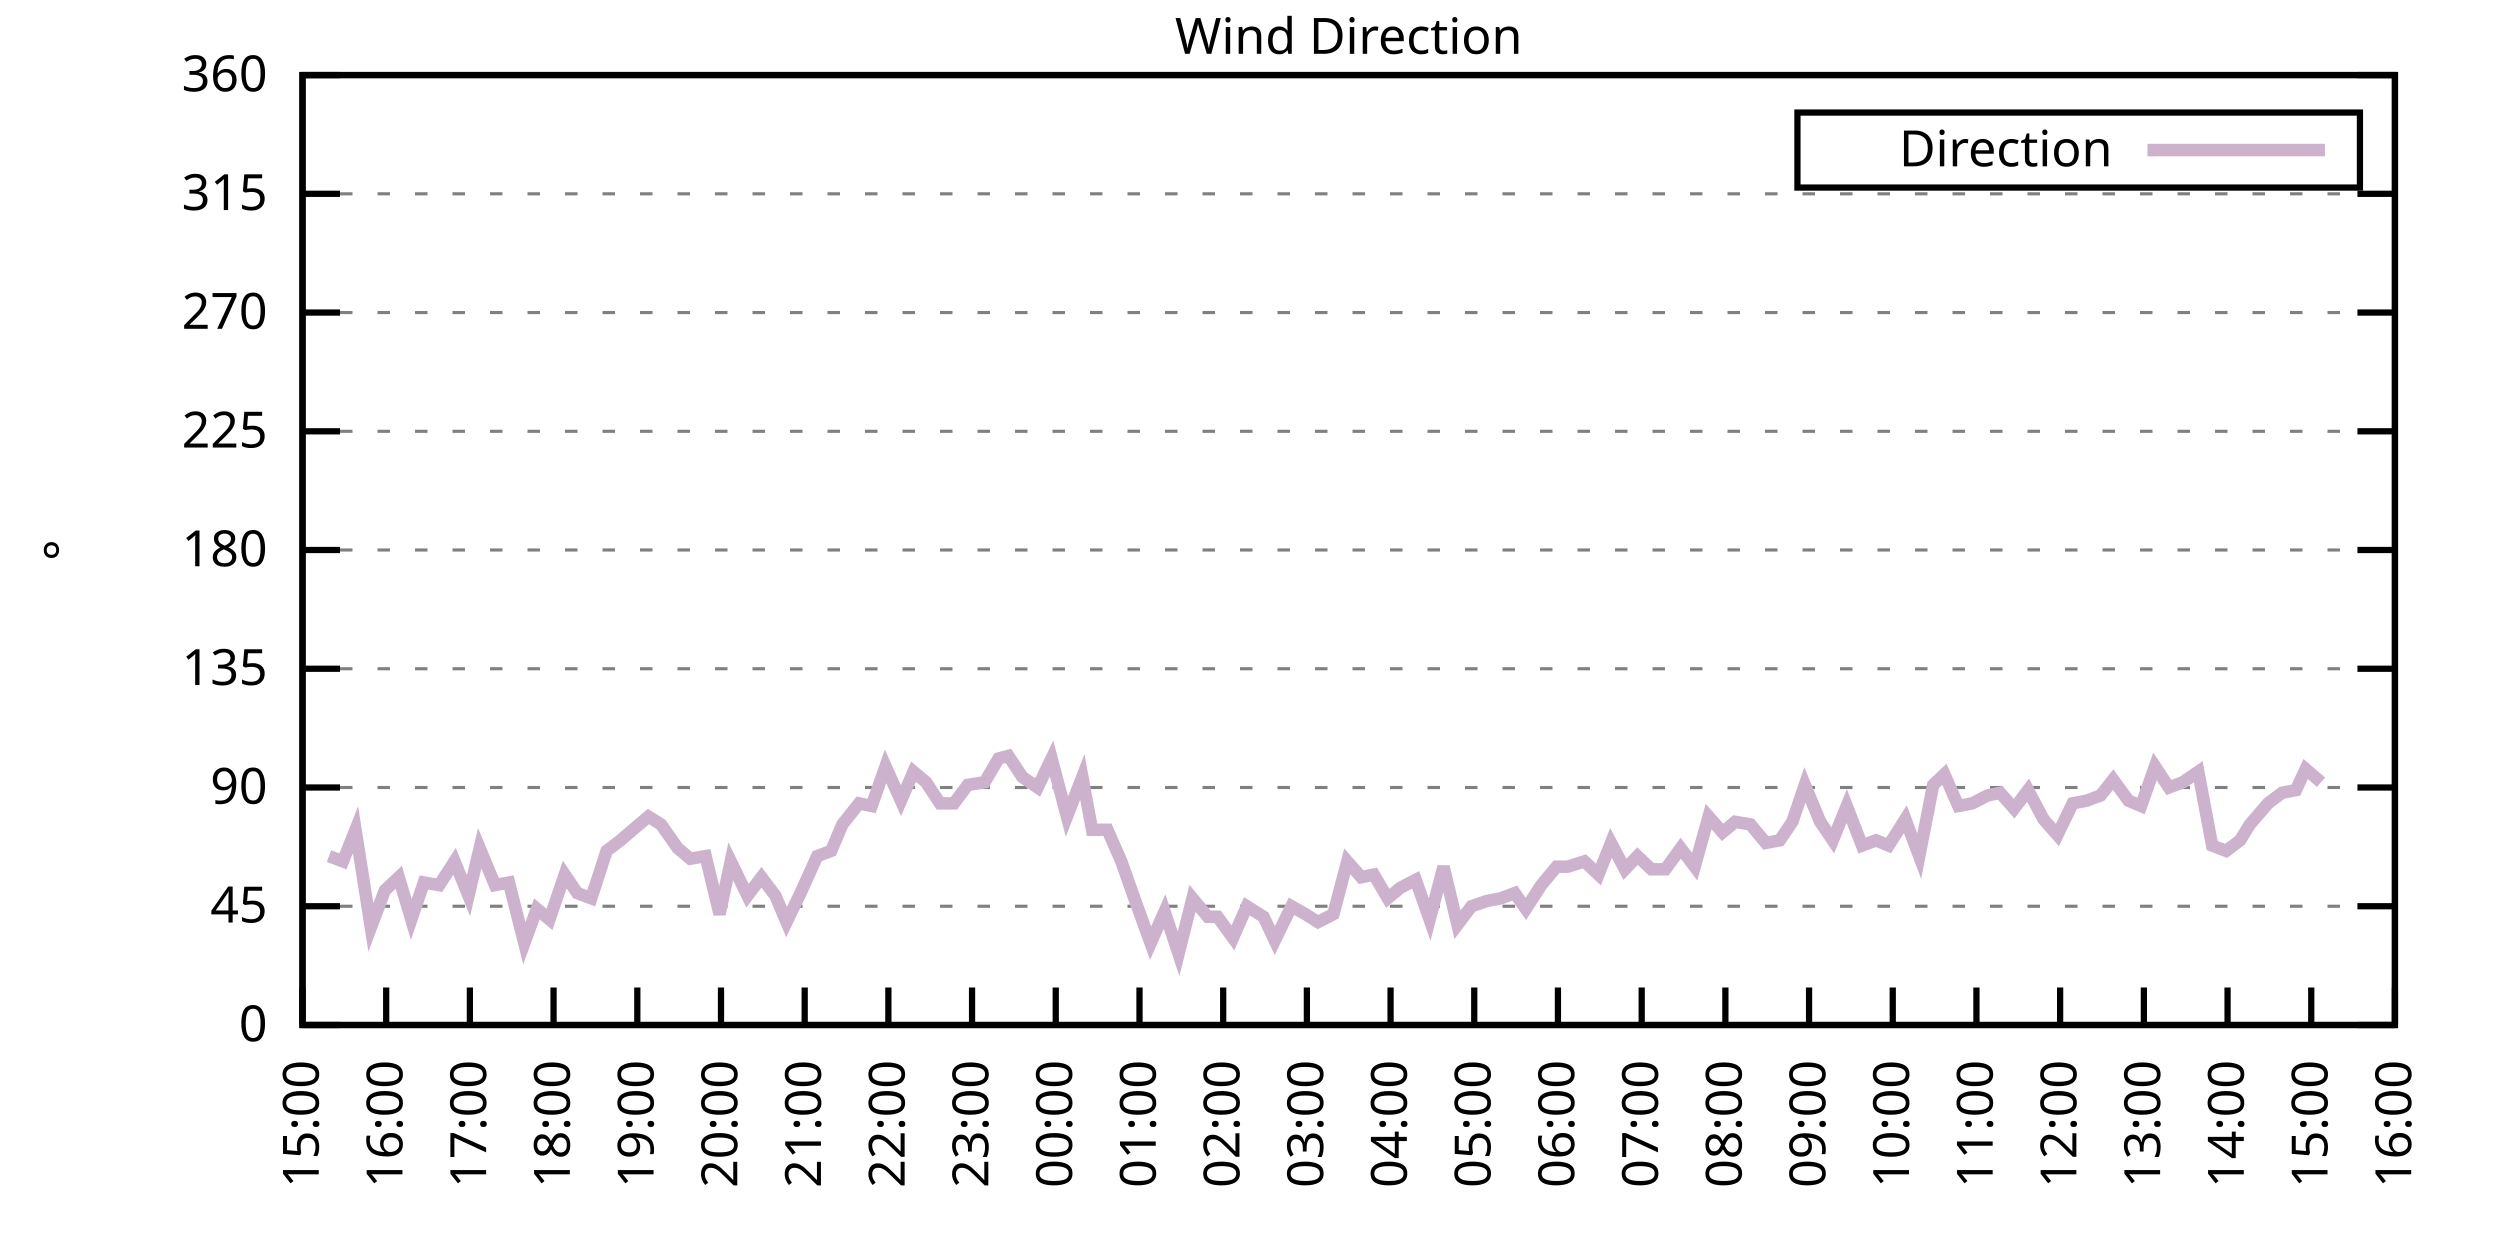
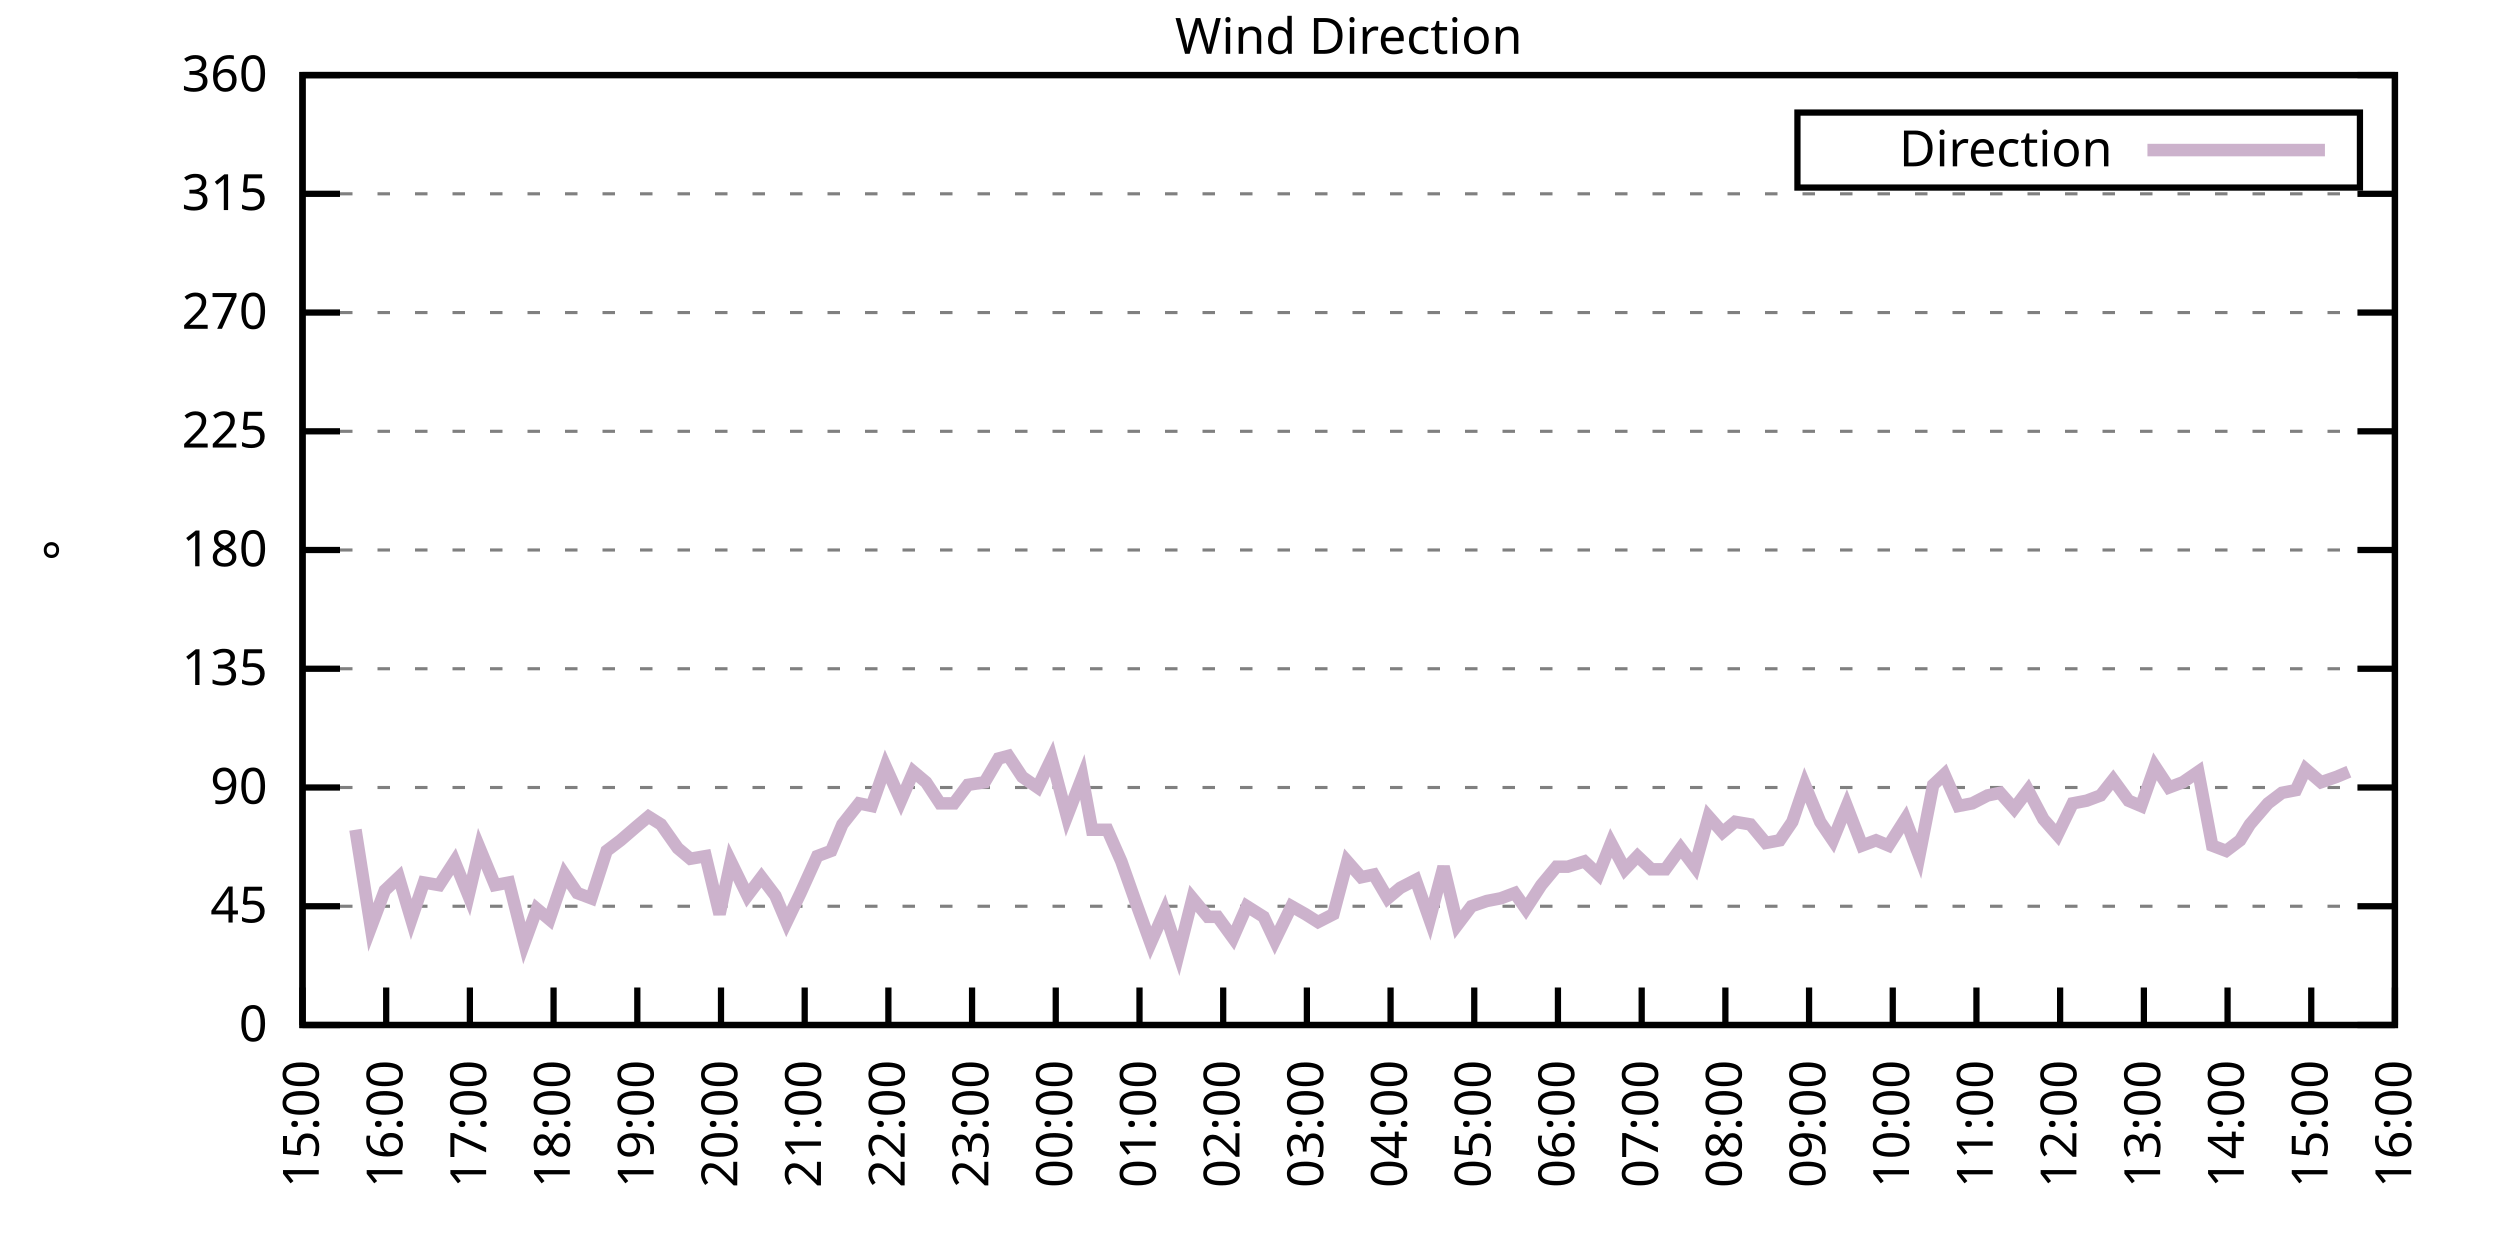
<svg xmlns="http://www.w3.org/2000/svg" xmlns:xlink="http://www.w3.org/1999/xlink" width="400" height="200" viewBox="0 0 400 200">
  <g id="gnuplot_canvas">
    <rect x="0" y="0" width="400" height="200" fill="none" />
    <defs>
      <circle id="gpDot" r="0.5" stroke-width="0.5" stroke="currentColor" />
      <path id="gpPt0" stroke-width="0.333" stroke="currentColor" d="M-1,0 h2 M0,-1 v2" />
      <path id="gpPt1" stroke-width="0.333" stroke="currentColor" d="M-1,-1 L1,1 M1,-1 L-1,1" />
      <path id="gpPt2" stroke-width="0.333" stroke="currentColor" d="M-1,0 L1,0 M0,-1 L0,1 M-1,-1 L1,1 M-1,1 L1,-1" />
      <rect id="gpPt3" stroke-width="0.333" stroke="currentColor" x="-1" y="-1" width="2" height="2" />
      <rect id="gpPt4" stroke-width="0.333" stroke="currentColor" fill="currentColor" x="-1" y="-1" width="2" height="2" />
      <circle id="gpPt5" stroke-width="0.333" stroke="currentColor" cx="0" cy="0" r="1" />
      <use xlink:href="#gpPt5" id="gpPt6" fill="currentColor" stroke="none" />
      <path id="gpPt7" stroke-width="0.333" stroke="currentColor" d="M0,-1.33 L-1.33,0.67 L1.33,0.67 z" />
      <use xlink:href="#gpPt7" id="gpPt8" fill="currentColor" stroke="none" />
      <use xlink:href="#gpPt7" id="gpPt9" stroke="currentColor" transform="rotate(180)" />
      <use xlink:href="#gpPt9" id="gpPt10" fill="currentColor" stroke="none" />
      <use xlink:href="#gpPt3" id="gpPt11" stroke="currentColor" transform="rotate(45)" />
      <use xlink:href="#gpPt11" id="gpPt12" fill="currentColor" stroke="none" />
      <path id="gpPt13" stroke-width="0.333" stroke="currentColor" d="M0,1.330 L1.265,0.411 L0.782,-1.067 L-0.782,-1.076 L-1.265,0.411 z" />
      <use xlink:href="#gpPt13" id="gpPt14" fill="currentColor" stroke="none" />
      <filter id="textbox" filterUnits="objectBoundingBox" x="0" y="0" height="1" width="1">
        <feFlood flood-color="white" flood-opacity="1" result="bgnd" />
        <feComposite in="SourceGraphic" in2="bgnd" operator="atop" />
      </filter>
      <filter id="greybox" filterUnits="objectBoundingBox" x="0" y="0" height="1" width="1">
        <feFlood flood-color="lightgrey" flood-opacity="1" result="grey" />
        <feComposite in="SourceGraphic" in2="grey" operator="atop" />
      </filter>
    </defs>
    <g fill="none" color="white" stroke="currentColor" stroke-width="1.00" stroke-linecap="butt" stroke-linejoin="miter">
</g>
    <g fill="none" color="black" stroke="currentColor" stroke-width="1.00" stroke-linecap="butt" stroke-linejoin="miter">
      <g stroke="none" shape-rendering="crispEdges">
        <polygon fill="rgb(255, 255, 255)" points="48.40,164.00 383.18,164.00 383.18,12.02 48.40,12.02 " />
      </g>
    </g>
    <g fill="none" color="black" stroke="currentColor" stroke-width="1.00" stroke-linecap="butt" stroke-linejoin="miter">
</g>
    <g fill="none" color="black" stroke="black" stroke-width="0.50" stroke-linecap="butt" stroke-linejoin="miter">
</g>
    <g fill="none" color="gray" stroke="currentColor" stroke-width="0.50" stroke-linecap="butt" stroke-linejoin="miter">
      <path stroke="gray" stroke-dasharray="2,4" class="gridline" d="M48.40,164.00 L383.19,164.00  " />
    </g>
    <g fill="none" color="gray" stroke="gray" stroke-width="1.00" stroke-linecap="butt" stroke-linejoin="miter">
</g>
    <g fill="none" color="black" stroke="currentColor" stroke-width="1.00" stroke-linecap="butt" stroke-linejoin="miter">
      <path stroke="black" d="M48.40,164.00 L54.40,164.00 M383.19,164.00 L377.19,164.00  " />
      <g transform="translate(42.80,166.60)" stroke="none" fill="black" font-family="Sans" font-size="8.00" text-anchor="end">
        <text>
          <tspan font-family="Sans"> 0</tspan>
        </text>
      </g>
    </g>
    <g fill="none" color="black" stroke="currentColor" stroke-width="1.00" stroke-linecap="butt" stroke-linejoin="miter">
</g>
    <g fill="none" color="black" stroke="black" stroke-width="0.50" stroke-linecap="butt" stroke-linejoin="miter">
</g>
    <g fill="none" color="gray" stroke="currentColor" stroke-width="0.50" stroke-linecap="butt" stroke-linejoin="miter">
      <path stroke="gray" stroke-dasharray="2,4" class="gridline" d="M48.40,145.00 L383.19,145.00  " />
    </g>
    <g fill="none" color="gray" stroke="gray" stroke-width="1.00" stroke-linecap="butt" stroke-linejoin="miter">
</g>
    <g fill="none" color="black" stroke="currentColor" stroke-width="1.00" stroke-linecap="butt" stroke-linejoin="miter">
      <path stroke="black" d="M48.40,145.00 L54.40,145.00 M383.19,145.00 L377.19,145.00  " />
      <g transform="translate(42.80,147.60)" stroke="none" fill="black" font-family="Sans" font-size="8.00" text-anchor="end">
        <text>
          <tspan font-family="Sans"> 45</tspan>
        </text>
      </g>
    </g>
    <g fill="none" color="black" stroke="currentColor" stroke-width="1.00" stroke-linecap="butt" stroke-linejoin="miter">
</g>
    <g fill="none" color="black" stroke="black" stroke-width="0.50" stroke-linecap="butt" stroke-linejoin="miter">
</g>
    <g fill="none" color="gray" stroke="currentColor" stroke-width="0.50" stroke-linecap="butt" stroke-linejoin="miter">
      <path stroke="gray" stroke-dasharray="2,4" class="gridline" d="M48.40,126.00 L383.19,126.00  " />
    </g>
    <g fill="none" color="gray" stroke="gray" stroke-width="1.00" stroke-linecap="butt" stroke-linejoin="miter">
</g>
    <g fill="none" color="black" stroke="currentColor" stroke-width="1.00" stroke-linecap="butt" stroke-linejoin="miter">
      <path stroke="black" d="M48.40,126.00 L54.40,126.00 M383.19,126.00 L377.19,126.00  " />
      <g transform="translate(42.80,128.60)" stroke="none" fill="black" font-family="Sans" font-size="8.00" text-anchor="end">
        <text>
          <tspan font-family="Sans"> 90</tspan>
        </text>
      </g>
    </g>
    <g fill="none" color="black" stroke="currentColor" stroke-width="1.00" stroke-linecap="butt" stroke-linejoin="miter">
</g>
    <g fill="none" color="black" stroke="black" stroke-width="0.50" stroke-linecap="butt" stroke-linejoin="miter">
</g>
    <g fill="none" color="gray" stroke="currentColor" stroke-width="0.50" stroke-linecap="butt" stroke-linejoin="miter">
      <path stroke="gray" stroke-dasharray="2,4" class="gridline" d="M48.40,107.00 L383.19,107.00  " />
    </g>
    <g fill="none" color="gray" stroke="gray" stroke-width="1.00" stroke-linecap="butt" stroke-linejoin="miter">
</g>
    <g fill="none" color="black" stroke="currentColor" stroke-width="1.00" stroke-linecap="butt" stroke-linejoin="miter">
      <path stroke="black" d="M48.40,107.00 L54.40,107.00 M383.19,107.00 L377.19,107.00  " />
      <g transform="translate(42.80,109.60)" stroke="none" fill="black" font-family="Sans" font-size="8.00" text-anchor="end">
        <text>
          <tspan font-family="Sans"> 135</tspan>
        </text>
      </g>
    </g>
    <g fill="none" color="black" stroke="currentColor" stroke-width="1.00" stroke-linecap="butt" stroke-linejoin="miter">
</g>
    <g fill="none" color="black" stroke="black" stroke-width="0.50" stroke-linecap="butt" stroke-linejoin="miter">
</g>
    <g fill="none" color="gray" stroke="currentColor" stroke-width="0.50" stroke-linecap="butt" stroke-linejoin="miter">
      <path stroke="gray" stroke-dasharray="2,4" class="gridline" d="M48.40,88.00 L383.19,88.00  " />
    </g>
    <g fill="none" color="gray" stroke="gray" stroke-width="1.00" stroke-linecap="butt" stroke-linejoin="miter">
</g>
    <g fill="none" color="black" stroke="currentColor" stroke-width="1.00" stroke-linecap="butt" stroke-linejoin="miter">
      <path stroke="black" d="M48.40,88.00 L54.40,88.00 M383.19,88.00 L377.19,88.00  " />
      <g transform="translate(42.80,90.60)" stroke="none" fill="black" font-family="Sans" font-size="8.00" text-anchor="end">
        <text>
          <tspan font-family="Sans"> 180</tspan>
        </text>
      </g>
    </g>
    <g fill="none" color="black" stroke="currentColor" stroke-width="1.00" stroke-linecap="butt" stroke-linejoin="miter">
</g>
    <g fill="none" color="black" stroke="black" stroke-width="0.50" stroke-linecap="butt" stroke-linejoin="miter">
</g>
    <g fill="none" color="gray" stroke="currentColor" stroke-width="0.50" stroke-linecap="butt" stroke-linejoin="miter">
      <path stroke="gray" stroke-dasharray="2,4" class="gridline" d="M48.40,69.01 L383.19,69.01  " />
    </g>
    <g fill="none" color="gray" stroke="gray" stroke-width="1.00" stroke-linecap="butt" stroke-linejoin="miter">
</g>
    <g fill="none" color="black" stroke="currentColor" stroke-width="1.00" stroke-linecap="butt" stroke-linejoin="miter">
      <path stroke="black" d="M48.40,69.01 L54.40,69.01 M383.19,69.01 L377.19,69.01  " />
      <g transform="translate(42.80,71.61)" stroke="none" fill="black" font-family="Sans" font-size="8.00" text-anchor="end">
        <text>
          <tspan font-family="Sans"> 225</tspan>
        </text>
      </g>
    </g>
    <g fill="none" color="black" stroke="currentColor" stroke-width="1.00" stroke-linecap="butt" stroke-linejoin="miter">
</g>
    <g fill="none" color="black" stroke="black" stroke-width="0.50" stroke-linecap="butt" stroke-linejoin="miter">
</g>
    <g fill="none" color="gray" stroke="currentColor" stroke-width="0.50" stroke-linecap="butt" stroke-linejoin="miter">
      <path stroke="gray" stroke-dasharray="2,4" class="gridline" d="M48.40,50.01 L383.19,50.01  " />
    </g>
    <g fill="none" color="gray" stroke="gray" stroke-width="1.00" stroke-linecap="butt" stroke-linejoin="miter">
</g>
    <g fill="none" color="black" stroke="currentColor" stroke-width="1.00" stroke-linecap="butt" stroke-linejoin="miter">
      <path stroke="black" d="M48.40,50.01 L54.40,50.01 M383.19,50.01 L377.19,50.01  " />
      <g transform="translate(42.80,52.61)" stroke="none" fill="black" font-family="Sans" font-size="8.00" text-anchor="end">
        <text>
          <tspan font-family="Sans"> 270</tspan>
        </text>
      </g>
    </g>
    <g fill="none" color="black" stroke="currentColor" stroke-width="1.00" stroke-linecap="butt" stroke-linejoin="miter">
</g>
    <g fill="none" color="black" stroke="black" stroke-width="0.50" stroke-linecap="butt" stroke-linejoin="miter">
</g>
    <g fill="none" color="gray" stroke="currentColor" stroke-width="0.50" stroke-linecap="butt" stroke-linejoin="miter">
      <path stroke="gray" stroke-dasharray="2,4" class="gridline" d="M48.40,31.01 L383.19,31.01  " />
    </g>
    <g fill="none" color="gray" stroke="gray" stroke-width="1.00" stroke-linecap="butt" stroke-linejoin="miter">
</g>
    <g fill="none" color="black" stroke="currentColor" stroke-width="1.00" stroke-linecap="butt" stroke-linejoin="miter">
      <path stroke="black" d="M48.40,31.01 L54.40,31.01 M383.19,31.01 L377.19,31.01  " />
      <g transform="translate(42.80,33.61)" stroke="none" fill="black" font-family="Sans" font-size="8.00" text-anchor="end">
        <text>
          <tspan font-family="Sans"> 315</tspan>
        </text>
      </g>
    </g>
    <g fill="none" color="black" stroke="currentColor" stroke-width="1.00" stroke-linecap="butt" stroke-linejoin="miter">
</g>
    <g fill="none" color="black" stroke="black" stroke-width="0.50" stroke-linecap="butt" stroke-linejoin="miter">
</g>
    <g fill="none" color="gray" stroke="currentColor" stroke-width="0.50" stroke-linecap="butt" stroke-linejoin="miter">
      <path stroke="gray" stroke-dasharray="2,4" class="gridline" d="M48.40,12.01 L383.19,12.01  " />
    </g>
    <g fill="none" color="gray" stroke="gray" stroke-width="1.00" stroke-linecap="butt" stroke-linejoin="miter">
</g>
    <g fill="none" color="black" stroke="currentColor" stroke-width="1.00" stroke-linecap="butt" stroke-linejoin="miter">
      <path stroke="black" d="M48.40,12.01 L54.40,12.01 M383.19,12.01 L377.19,12.01  " />
      <g transform="translate(42.80,14.61)" stroke="none" fill="black" font-family="Sans" font-size="8.00" text-anchor="end">
        <text>
          <tspan font-family="Sans"> 360</tspan>
        </text>
      </g>
    </g>
    <g fill="none" color="black" stroke="currentColor" stroke-width="1.00" stroke-linecap="butt" stroke-linejoin="miter">
      <path stroke="black" d="M48.40,164.00 L48.40,158.00  " />
      <g transform="translate(51.00,169.60) rotate(270.00)" stroke="none" fill="black" font-family="Sans" font-size="8.00" text-anchor="end">
        <text>
          <tspan font-family="Sans">15:00</tspan>
        </text>
      </g>
    </g>
    <g fill="none" color="black" stroke="currentColor" stroke-width="1.00" stroke-linecap="butt" stroke-linejoin="miter">
      <path stroke="black" d="M61.79,164.00 L61.79,158.00  " />
      <g transform="translate(64.39,169.60) rotate(270.00)" stroke="none" fill="black" font-family="Sans" font-size="8.00" text-anchor="end">
        <text>
          <tspan font-family="Sans">16:00</tspan>
        </text>
      </g>
    </g>
    <g fill="none" color="black" stroke="currentColor" stroke-width="1.00" stroke-linecap="butt" stroke-linejoin="miter">
      <path stroke="black" d="M75.18,164.00 L75.18,158.00  " />
      <g transform="translate(77.78,169.60) rotate(270.00)" stroke="none" fill="black" font-family="Sans" font-size="8.00" text-anchor="end">
        <text>
          <tspan font-family="Sans">17:00</tspan>
        </text>
      </g>
    </g>
    <g fill="none" color="black" stroke="currentColor" stroke-width="1.00" stroke-linecap="butt" stroke-linejoin="miter">
      <path stroke="black" d="M88.57,164.00 L88.57,158.00  " />
      <g transform="translate(91.17,169.60) rotate(270.00)" stroke="none" fill="black" font-family="Sans" font-size="8.00" text-anchor="end">
        <text>
          <tspan font-family="Sans">18:00</tspan>
        </text>
      </g>
    </g>
    <g fill="none" color="black" stroke="currentColor" stroke-width="1.00" stroke-linecap="butt" stroke-linejoin="miter">
      <path stroke="black" d="M101.97,164.00 L101.97,158.00  " />
      <g transform="translate(104.57,169.60) rotate(270.00)" stroke="none" fill="black" font-family="Sans" font-size="8.00" text-anchor="end">
        <text>
          <tspan font-family="Sans">19:00</tspan>
        </text>
      </g>
    </g>
    <g fill="none" color="black" stroke="currentColor" stroke-width="1.00" stroke-linecap="butt" stroke-linejoin="miter">
      <path stroke="black" d="M115.36,164.00 L115.36,158.00  " />
      <g transform="translate(117.96,169.60) rotate(270.00)" stroke="none" fill="black" font-family="Sans" font-size="8.00" text-anchor="end">
        <text>
          <tspan font-family="Sans">20:00</tspan>
        </text>
      </g>
    </g>
    <g fill="none" color="black" stroke="currentColor" stroke-width="1.00" stroke-linecap="butt" stroke-linejoin="miter">
      <path stroke="black" d="M128.75,164.00 L128.75,158.00  " />
      <g transform="translate(131.35,169.60) rotate(270.00)" stroke="none" fill="black" font-family="Sans" font-size="8.00" text-anchor="end">
        <text>
          <tspan font-family="Sans">21:00</tspan>
        </text>
      </g>
    </g>
    <g fill="none" color="black" stroke="currentColor" stroke-width="1.00" stroke-linecap="butt" stroke-linejoin="miter">
      <path stroke="black" d="M142.14,164.00 L142.14,158.00  " />
      <g transform="translate(144.74,169.60) rotate(270.00)" stroke="none" fill="black" font-family="Sans" font-size="8.00" text-anchor="end">
        <text>
          <tspan font-family="Sans">22:00</tspan>
        </text>
      </g>
    </g>
    <g fill="none" color="black" stroke="currentColor" stroke-width="1.00" stroke-linecap="butt" stroke-linejoin="miter">
      <path stroke="black" d="M155.53,164.00 L155.53,158.00  " />
      <g transform="translate(158.13,169.60) rotate(270.00)" stroke="none" fill="black" font-family="Sans" font-size="8.00" text-anchor="end">
        <text>
          <tspan font-family="Sans">23:00</tspan>
        </text>
      </g>
    </g>
    <g fill="none" color="black" stroke="currentColor" stroke-width="1.00" stroke-linecap="butt" stroke-linejoin="miter">
      <path stroke="black" d="M168.92,164.00 L168.92,158.00  " />
      <g transform="translate(171.52,169.60) rotate(270.00)" stroke="none" fill="black" font-family="Sans" font-size="8.00" text-anchor="end">
        <text>
          <tspan font-family="Sans">00:00</tspan>
        </text>
      </g>
    </g>
    <g fill="none" color="black" stroke="currentColor" stroke-width="1.00" stroke-linecap="butt" stroke-linejoin="miter">
      <path stroke="black" d="M182.32,164.00 L182.32,158.00  " />
      <g transform="translate(184.92,169.60) rotate(270.00)" stroke="none" fill="black" font-family="Sans" font-size="8.00" text-anchor="end">
        <text>
          <tspan font-family="Sans">01:00</tspan>
        </text>
      </g>
    </g>
    <g fill="none" color="black" stroke="currentColor" stroke-width="1.00" stroke-linecap="butt" stroke-linejoin="miter">
      <path stroke="black" d="M195.71,164.00 L195.71,158.00  " />
      <g transform="translate(198.31,169.60) rotate(270.00)" stroke="none" fill="black" font-family="Sans" font-size="8.00" text-anchor="end">
        <text>
          <tspan font-family="Sans">02:00</tspan>
        </text>
      </g>
    </g>
    <g fill="none" color="black" stroke="currentColor" stroke-width="1.00" stroke-linecap="butt" stroke-linejoin="miter">
      <path stroke="black" d="M209.10,164.00 L209.10,158.00  " />
      <g transform="translate(211.70,169.60) rotate(270.00)" stroke="none" fill="black" font-family="Sans" font-size="8.00" text-anchor="end">
        <text>
          <tspan font-family="Sans">03:00</tspan>
        </text>
      </g>
    </g>
    <g fill="none" color="black" stroke="currentColor" stroke-width="1.00" stroke-linecap="butt" stroke-linejoin="miter">
      <path stroke="black" d="M222.49,164.00 L222.49,158.00  " />
      <g transform="translate(225.09,169.60) rotate(270.00)" stroke="none" fill="black" font-family="Sans" font-size="8.00" text-anchor="end">
        <text>
          <tspan font-family="Sans">04:00</tspan>
        </text>
      </g>
    </g>
    <g fill="none" color="black" stroke="currentColor" stroke-width="1.00" stroke-linecap="butt" stroke-linejoin="miter">
      <path stroke="black" d="M235.88,164.00 L235.88,158.00  " />
      <g transform="translate(238.48,169.60) rotate(270.00)" stroke="none" fill="black" font-family="Sans" font-size="8.00" text-anchor="end">
        <text>
          <tspan font-family="Sans">05:00</tspan>
        </text>
      </g>
    </g>
    <g fill="none" color="black" stroke="currentColor" stroke-width="1.00" stroke-linecap="butt" stroke-linejoin="miter">
      <path stroke="black" d="M249.27,164.00 L249.27,158.00  " />
      <g transform="translate(251.87,169.60) rotate(270.00)" stroke="none" fill="black" font-family="Sans" font-size="8.00" text-anchor="end">
        <text>
          <tspan font-family="Sans">06:00</tspan>
        </text>
      </g>
    </g>
    <g fill="none" color="black" stroke="currentColor" stroke-width="1.00" stroke-linecap="butt" stroke-linejoin="miter">
      <path stroke="black" d="M262.67,164.00 L262.67,158.00  " />
      <g transform="translate(265.27,169.60) rotate(270.00)" stroke="none" fill="black" font-family="Sans" font-size="8.00" text-anchor="end">
        <text>
          <tspan font-family="Sans">07:00</tspan>
        </text>
      </g>
    </g>
    <g fill="none" color="black" stroke="currentColor" stroke-width="1.00" stroke-linecap="butt" stroke-linejoin="miter">
      <path stroke="black" d="M276.06,164.00 L276.06,158.00  " />
      <g transform="translate(278.66,169.60) rotate(270.00)" stroke="none" fill="black" font-family="Sans" font-size="8.00" text-anchor="end">
        <text>
          <tspan font-family="Sans">08:00</tspan>
        </text>
      </g>
    </g>
    <g fill="none" color="black" stroke="currentColor" stroke-width="1.00" stroke-linecap="butt" stroke-linejoin="miter">
      <path stroke="black" d="M289.45,164.00 L289.45,158.00  " />
      <g transform="translate(292.05,169.60) rotate(270.00)" stroke="none" fill="black" font-family="Sans" font-size="8.00" text-anchor="end">
        <text>
          <tspan font-family="Sans">09:00</tspan>
        </text>
      </g>
    </g>
    <g fill="none" color="black" stroke="currentColor" stroke-width="1.00" stroke-linecap="butt" stroke-linejoin="miter">
      <path stroke="black" d="M302.84,164.00 L302.84,158.00  " />
      <g transform="translate(305.44,169.60) rotate(270.00)" stroke="none" fill="black" font-family="Sans" font-size="8.00" text-anchor="end">
        <text>
          <tspan font-family="Sans">10:00</tspan>
        </text>
      </g>
    </g>
    <g fill="none" color="black" stroke="currentColor" stroke-width="1.00" stroke-linecap="butt" stroke-linejoin="miter">
      <path stroke="black" d="M316.23,164.00 L316.23,158.00  " />
      <g transform="translate(318.83,169.60) rotate(270.00)" stroke="none" fill="black" font-family="Sans" font-size="8.00" text-anchor="end">
        <text>
          <tspan font-family="Sans">11:00</tspan>
        </text>
      </g>
    </g>
    <g fill="none" color="black" stroke="currentColor" stroke-width="1.00" stroke-linecap="butt" stroke-linejoin="miter">
      <path stroke="black" d="M329.62,164.00 L329.62,158.00  " />
      <g transform="translate(332.22,169.60) rotate(270.00)" stroke="none" fill="black" font-family="Sans" font-size="8.00" text-anchor="end">
        <text>
          <tspan font-family="Sans">12:00</tspan>
        </text>
      </g>
    </g>
    <g fill="none" color="black" stroke="currentColor" stroke-width="1.00" stroke-linecap="butt" stroke-linejoin="miter">
      <path stroke="black" d="M343.02,164.00 L343.02,158.00  " />
      <g transform="translate(345.62,169.60) rotate(270.00)" stroke="none" fill="black" font-family="Sans" font-size="8.00" text-anchor="end">
        <text>
          <tspan font-family="Sans">13:00</tspan>
        </text>
      </g>
    </g>
    <g fill="none" color="black" stroke="currentColor" stroke-width="1.00" stroke-linecap="butt" stroke-linejoin="miter">
      <path stroke="black" d="M356.41,164.00 L356.41,158.00  " />
      <g transform="translate(359.01,169.60) rotate(270.00)" stroke="none" fill="black" font-family="Sans" font-size="8.00" text-anchor="end">
        <text>
          <tspan font-family="Sans">14:00</tspan>
        </text>
      </g>
    </g>
    <g fill="none" color="black" stroke="currentColor" stroke-width="1.00" stroke-linecap="butt" stroke-linejoin="miter">
      <path stroke="black" d="M369.80,164.00 L369.80,158.00  " />
      <g transform="translate(372.40,169.60) rotate(270.00)" stroke="none" fill="black" font-family="Sans" font-size="8.00" text-anchor="end">
        <text>
          <tspan font-family="Sans">15:00</tspan>
        </text>
      </g>
    </g>
    <g fill="none" color="black" stroke="currentColor" stroke-width="1.00" stroke-linecap="butt" stroke-linejoin="miter">
      <path stroke="black" d="M383.19,164.00 L383.19,158.00  " />
      <g transform="translate(385.79,169.60) rotate(270.00)" stroke="none" fill="black" font-family="Sans" font-size="8.00" text-anchor="end">
        <text>
          <tspan font-family="Sans">16:00</tspan>
        </text>
      </g>
    </g>
    <g fill="none" color="black" stroke="currentColor" stroke-width="1.00" stroke-linecap="butt" stroke-linejoin="miter">
</g>
    <g fill="none" color="black" stroke="currentColor" stroke-width="1.00" stroke-linecap="butt" stroke-linejoin="miter">
      <path stroke="black" d="M48.40,12.01 L48.40,164.00 L383.19,164.00 L383.19,12.01 L48.40,12.01 Z  " />
    </g>
    <g fill="none" color="black" stroke="currentColor" stroke-width="1.00" stroke-linecap="butt" stroke-linejoin="miter">
</g>
    <g fill="none" color="black" stroke="currentColor" stroke-width="1.00" stroke-linecap="butt" stroke-linejoin="miter">
      <path stroke="black" d="M287.59,30.01 L287.59,18.01 L377.59,18.01 L377.59,30.01 L287.59,30.01 Z  " />
    </g>
    <g id="Wind_direction_plot_1">
      <g fill="none" color="white" stroke="black" stroke-width="2.00" stroke-linecap="butt" stroke-linejoin="miter">
</g>
      <g fill="none" color="black" stroke="currentColor" stroke-width="2.00" stroke-linecap="butt" stroke-linejoin="miter">
        <g transform="translate(337.99,26.61)" stroke="none" fill="black" font-family="Sans" font-size="8.00" text-anchor="end">
          <text>
            <tspan font-family="Sans">Direction</tspan>
          </text>
        </g>
      </g>
      <g fill="none" color="black" stroke="currentColor" stroke-width="2.00" stroke-linecap="butt" stroke-linejoin="miter">
-         <path stroke="rgb(204, 178, 204)" d="M343.59,24.01 L371.99,24.01 M52.64,136.98 L54.87,137.82 L56.88,132.76 L59.34,148.38 L61.57,142.47 L63.80,140.36   L65.81,147.11 L67.82,141.20 L70.27,141.62 L72.73,137.82 L74.96,143.31 L76.75,135.71 L79.20,141.62 L81.43,141.20   L83.89,150.91 L85.90,145.42 L87.91,147.11 L90.36,139.93 L92.37,142.89 L94.60,143.73 L97.06,136.14 L99.29,134.45   L101.74,132.34 L103.75,130.65 L105.76,131.91 L108.44,135.71 L110.45,137.40 L112.90,136.98 L115.13,146.27 L116.92,137.82   L119.60,143.31 L121.83,140.36 L124.06,143.31 L125.85,147.53 L128.08,142.89 L130.76,136.98 L132.99,136.14 L134.78,131.91   L137.45,128.54 L139.46,128.96 L141.69,122.62 L144.15,128.11 L146.16,123.47 L148.17,125.16 L150.40,128.54 L152.63,128.54   L154.86,125.58 L157.54,125.16 L159.77,121.36 L161.34,120.94 L163.57,124.31 L166.02,126.00 L168.25,121.36 L170.71,130.65   L173.17,124.31 L174.73,132.76 L177.18,132.76 L179.41,137.82 L181.65,144.16 L184.10,150.91 L186.33,145.85 L188.57,152.60   L190.80,143.73 L193.25,146.69 L194.81,146.69 L197.27,150.07 L199.50,145.00 L202.18,146.69 L203.97,150.49 L206.64,145.00   L208.88,146.27 L210.88,147.53 L213.34,146.27 L215.57,137.82 L217.80,140.36 L219.81,139.93 L222.04,143.73 L224.05,142.05   L226.51,140.78 L228.74,147.11 L230.97,138.67 L233.20,147.96 L235.44,145.00 L237.89,144.16 L240.12,143.73 L242.36,142.89   L244.14,145.42 L246.60,141.62 L249.05,138.67 L250.84,138.67 L253.51,137.82 L255.75,139.93 L257.76,134.87 L259.99,139.09   L262.00,136.98 L264.23,139.09 L266.46,139.09 L268.92,135.71 L271.15,138.67 L273.38,130.65 L275.61,133.18 L277.62,131.49   L280.07,131.91 L282.53,134.87 L284.76,134.45 L286.77,131.49 L288.78,125.58 L291.23,131.49 L293.24,134.45 L295.48,128.96   L297.93,135.29 L300.16,134.45 L302.17,135.29 L304.85,131.07 L307.08,136.98 L309.31,125.58 L311.10,123.89 L313.33,128.96   L315.56,128.54 L318.02,127.27 L320.03,126.85 L322.26,129.38 L324.49,126.42 L326.95,131.07 L329.18,133.60 L331.63,128.54   L333.86,128.11 L336.10,127.27 L338.10,124.74 L340.56,128.11 L342.57,128.96 L344.80,122.62 L347.03,126.00 L349.26,125.16   L351.72,123.47 L353.95,135.29 L356.18,136.14 L358.42,134.45 L359.98,131.91 L362.88,128.54 L365.11,126.85 L367.34,126.42   L368.91,123.05 L371.36,125.16  " />
+         <path stroke="rgb(204, 178, 204)" d="M343.59,24.01 L371.99,24.01 M56.88,132.76 L59.34,148.38 L61.57,142.47 L63.80,140.36 L65.81,147.11 L67.82,141.20   L70.27,141.62 L72.73,137.82 L74.96,143.31 L76.75,135.71 L79.20,141.62 L81.43,141.20 L83.89,150.91 L85.90,145.42   L87.91,147.11 L90.36,139.93 L92.37,142.89 L94.60,143.73 L97.06,136.14 L99.29,134.45 L101.74,132.34 L103.75,130.65   L105.76,131.91 L108.44,135.71 L110.45,137.40 L112.90,136.98 L115.13,146.27 L116.92,137.82 L119.60,143.31 L121.83,140.36   L124.06,143.31 L125.85,147.53 L128.08,142.89 L130.76,136.98 L132.99,136.14 L134.78,131.91 L137.45,128.54 L139.46,128.96   L141.69,122.62 L144.15,128.11 L146.16,123.47 L148.17,125.16 L150.40,128.54 L152.63,128.54 L154.86,125.58 L157.54,125.16   L159.77,121.36 L161.34,120.94 L163.57,124.31 L166.02,126.00 L168.25,121.36 L170.71,130.65 L173.17,124.31 L174.73,132.76   L177.18,132.76 L179.41,137.82 L181.65,144.16 L184.10,150.91 L186.33,145.85 L188.57,152.60 L190.80,143.73 L193.25,146.69   L194.81,146.69 L197.27,150.07 L199.50,145.00 L202.18,146.69 L203.97,150.49 L206.64,145.00 L208.88,146.27 L210.88,147.53   L213.34,146.27 L215.57,137.82 L217.80,140.36 L219.81,139.93 L222.04,143.73 L224.05,142.05 L226.51,140.78 L228.74,147.11   L230.97,138.67 L233.20,147.96 L235.44,145.00 L237.89,144.16 L240.12,143.73 L242.36,142.89 L244.14,145.42 L246.60,141.62   L249.05,138.67 L250.84,138.67 L253.51,137.82 L255.75,139.93 L257.76,134.87 L259.99,139.09 L262.00,136.98 L264.23,139.09   L266.46,139.09 L268.92,135.71 L271.15,138.67 L273.38,130.65 L275.61,133.18 L277.62,131.49 L280.07,131.91 L282.53,134.87   L284.76,134.45 L286.77,131.49 L288.78,125.58 L291.23,131.49 L293.24,134.45 L295.48,128.96 L297.93,135.29 L300.16,134.45   L302.17,135.29 L304.85,131.07 L307.08,136.98 L309.31,125.58 L311.10,123.89 L313.33,128.96 L315.56,128.54 L318.02,127.27   L320.03,126.85 L322.26,129.38 L324.49,126.42 L326.95,131.07 L329.18,133.60 L331.63,128.54 L333.86,128.11 L336.10,127.27   L338.10,124.74 L340.56,128.11 L342.57,128.96 L344.80,122.62 L347.03,126.00 L349.26,125.16 L351.72,123.47 L353.95,135.29   L356.18,136.14 L358.42,134.45 L359.98,131.91 L362.88,128.54 L365.11,126.85 L367.34,126.42 L368.91,123.05 L371.36,125.16   L373.82,124.31 L375.82,123.47  " />
      </g>
    </g>
    <g fill="none" color="black" stroke="currentColor" stroke-width="2.00" stroke-linecap="butt" stroke-linejoin="miter">
</g>
    <g fill="none" color="black" stroke="black" stroke-width="1.00" stroke-linecap="butt" stroke-linejoin="miter">
</g>
    <g fill="none" color="black" stroke="currentColor" stroke-width="1.00" stroke-linecap="butt" stroke-linejoin="miter">
      <path stroke="black" d="M48.40,12.01 L48.40,164.00 L383.19,164.00 L383.19,12.01 L48.40,12.01 Z  " />
      <g transform="translate(12.80,88.01) rotate(270.00)" stroke="none" fill="black" font-family="Sans" font-size="8.00" text-anchor="middle">
        <text>
          <tspan font-family="Sans">°</tspan>
        </text>
      </g>
    </g>
    <g fill="none" color="black" stroke="currentColor" stroke-width="1.00" stroke-linecap="butt" stroke-linejoin="miter">
</g>
    <g fill="none" color="black" stroke="currentColor" stroke-width="1.00" stroke-linecap="butt" stroke-linejoin="miter">
      <g transform="translate(215.79,8.61)" stroke="none" fill="black" font-family="Sans" font-size="8.00" text-anchor="middle">
        <text>
          <tspan font-family="Sans">Wind Direction</tspan>
        </text>
      </g>
    </g>
    <g fill="none" color="black" stroke="currentColor" stroke-width="1.00" stroke-linecap="butt" stroke-linejoin="miter">
</g>
  </g>
</svg>
